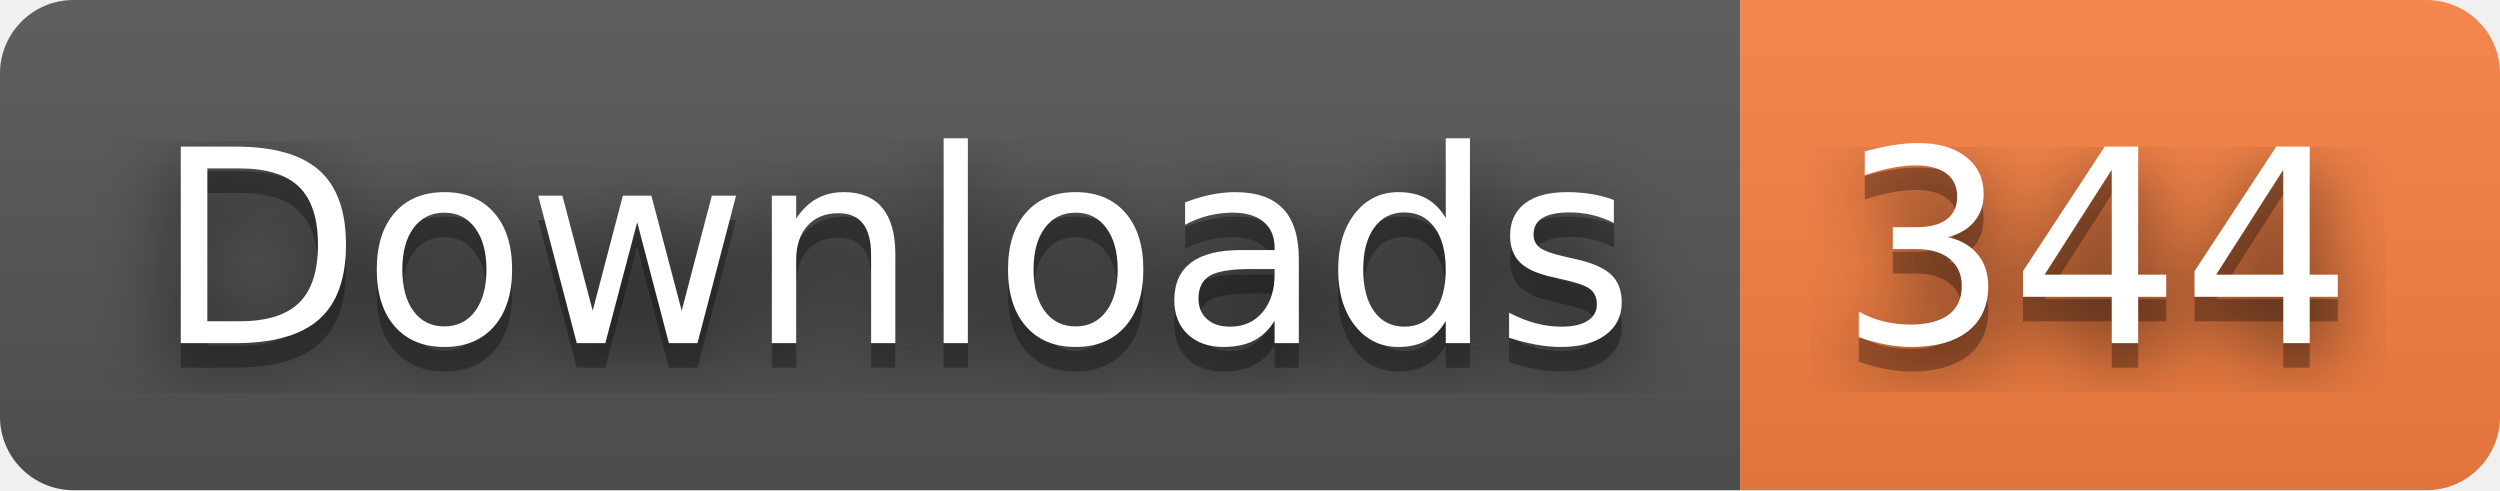
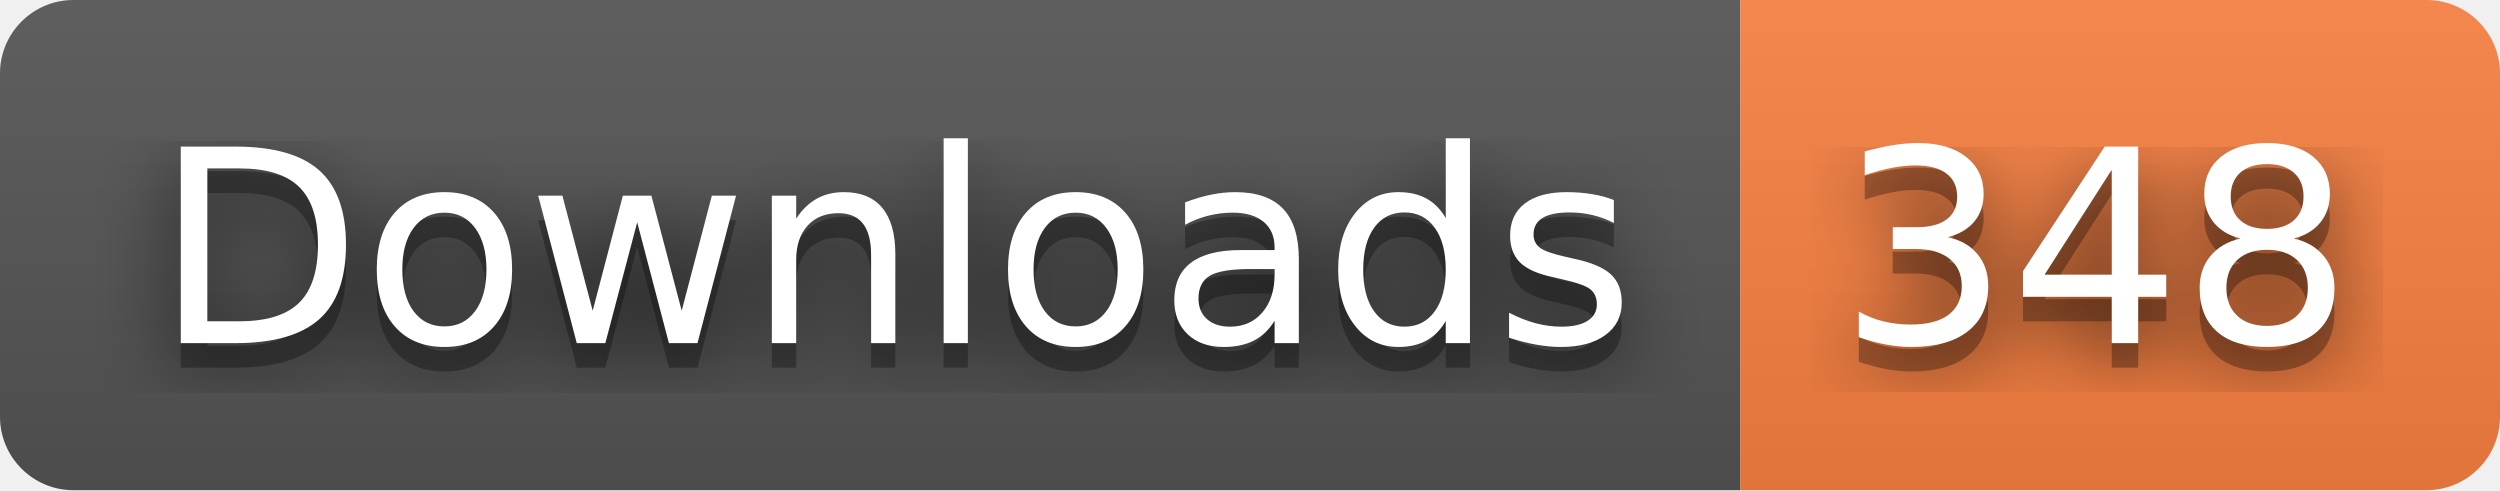
- <svg xmlns="http://www.w3.org/2000/svg" width="102" height="20" role="img" aria-label="Downloads: 344">
+ <svg xmlns="http://www.w3.org/2000/svg" width="102" height="20" role="img" aria-label="Downloads: 348">
  <filter id="blur">
    <feGaussianBlur stdDeviation="16" />
  </filter>
  <linearGradient id="s" x2="0" y2="100%">
    <stop offset="0" stop-color="#bbb" stop-opacity=".1" />
    <stop offset="1" stop-opacity=".1" />
  </linearGradient>
  <clipPath id="r">
    <rect width="102" height="20" rx="3" />
  </clipPath>
  <g clip-path="url(#r)">
    <rect width="71" height="20" fill="#555" />
    <rect x="71" width="31" height="20" fill="#fa8142" />
    <rect width="102" height="20" fill="url(#s)" />
  </g>
  <g fill="#fff" text-anchor="middle" font-family="Verdana,Geneva,DejaVu Sans,sans-serif" text-rendering="geometricPrecision" font-size="110">
    <g transform="scale(.1)">
      <g aria-hidden="true" fill="#010101">
        <text x="365" y="150" fill-opacity=".8" filter="url(#blur)" textLength="610">Downloads</text>
        <text x="365" y="150" fill-opacity=".3" textLength="610">Downloads</text>
      </g>
      <text x="365" y="140" textLength="610">Downloads</text>
    </g>
    <g transform="scale(.1)">
      <g aria-hidden="true" fill="#010101">
-         <text x="855" y="150" fill-opacity=".8" filter="url(#blur)" textLength="210">344</text>
-         <text x="855" y="150" fill-opacity=".3" textLength="210">344</text>
+         <text x="855" y="150" fill-opacity=".8" filter="url(#blur)" textLength="210">348</text>
+         <text x="855" y="150" fill-opacity=".3" textLength="210">348</text>
      </g>
-       <text x="855" y="140" textLength="210">344</text>
+       <text x="855" y="140" textLength="210">348</text>
    </g>
  </g>
</svg>
